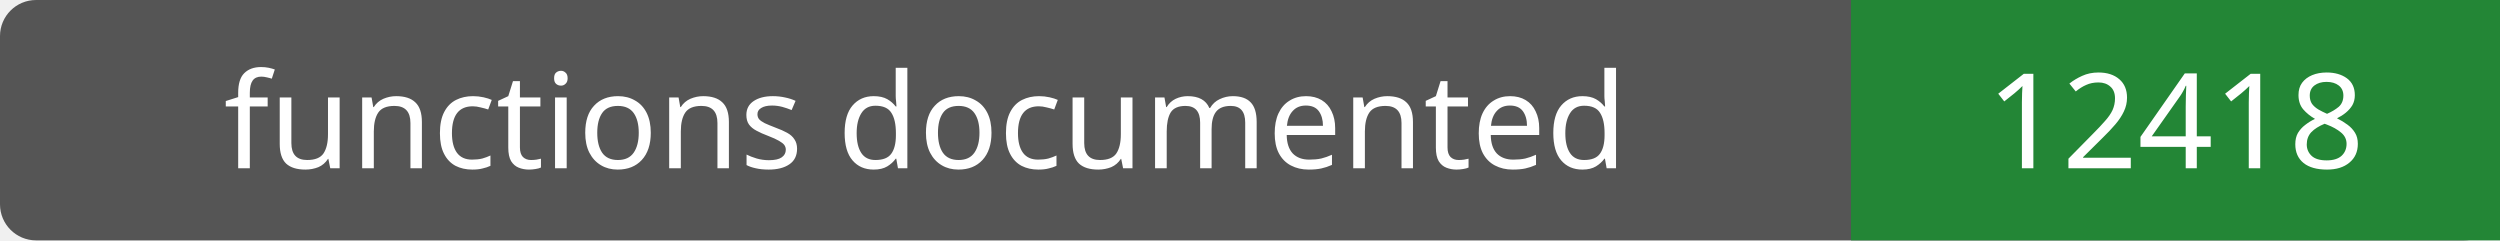
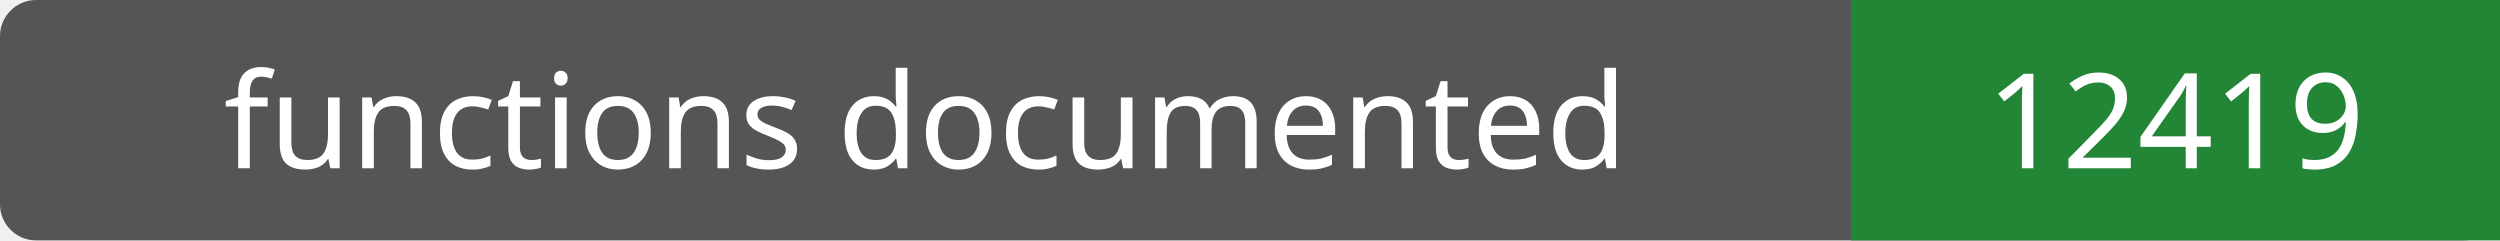
- <svg xmlns="http://www.w3.org/2000/svg" width="208" height="20" role="img" aria-label="functions documented: 12418">
+ <svg xmlns="http://www.w3.org/2000/svg" width="208" height="20" role="img" aria-label="functions documented: 12419">
  <rect width="208" height="20" rx="3" fill="#555" />
  <path fill="#238636" d="M154 0h54v20H154z" />
  <g fill="#fff" text-anchor="middle" font-family="Verdana,sans-serif" font-size="11">
    <text x="77.0" y="14">functions documented</text>
-     <text x="181.0" y="14">12418</text>
+     <text x="181.0" y="14">12419</text>
  </g>
</svg>
